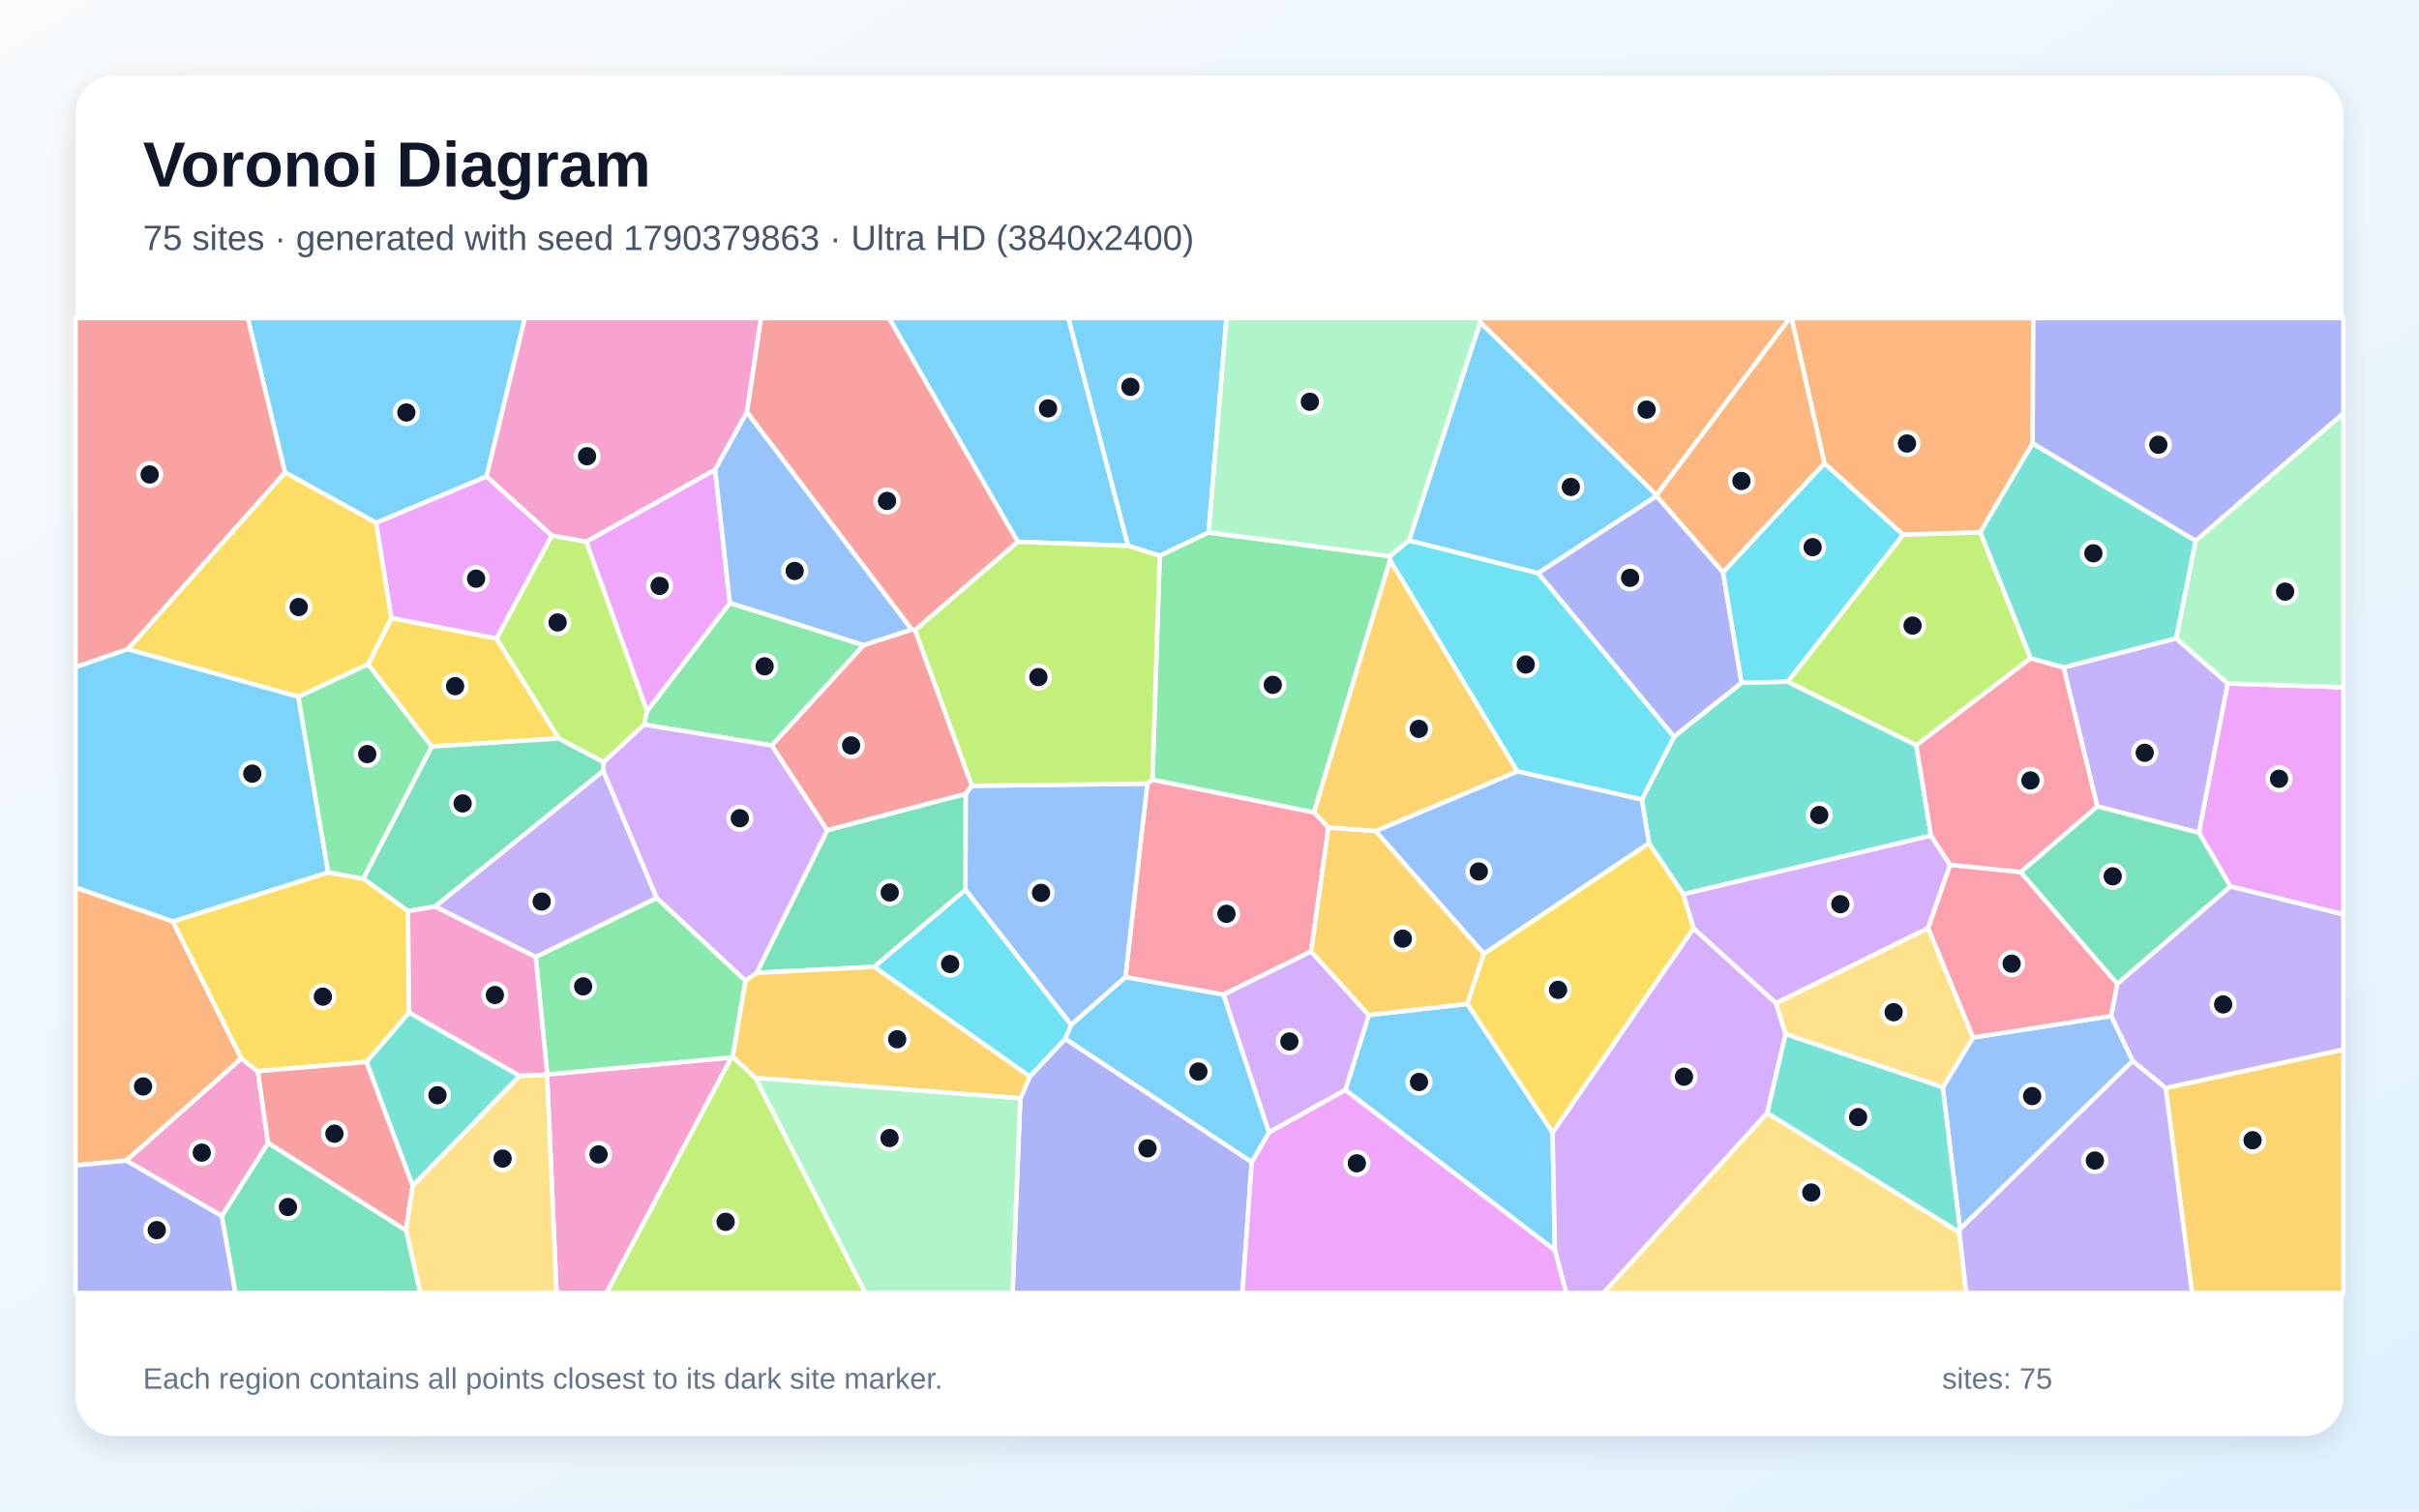
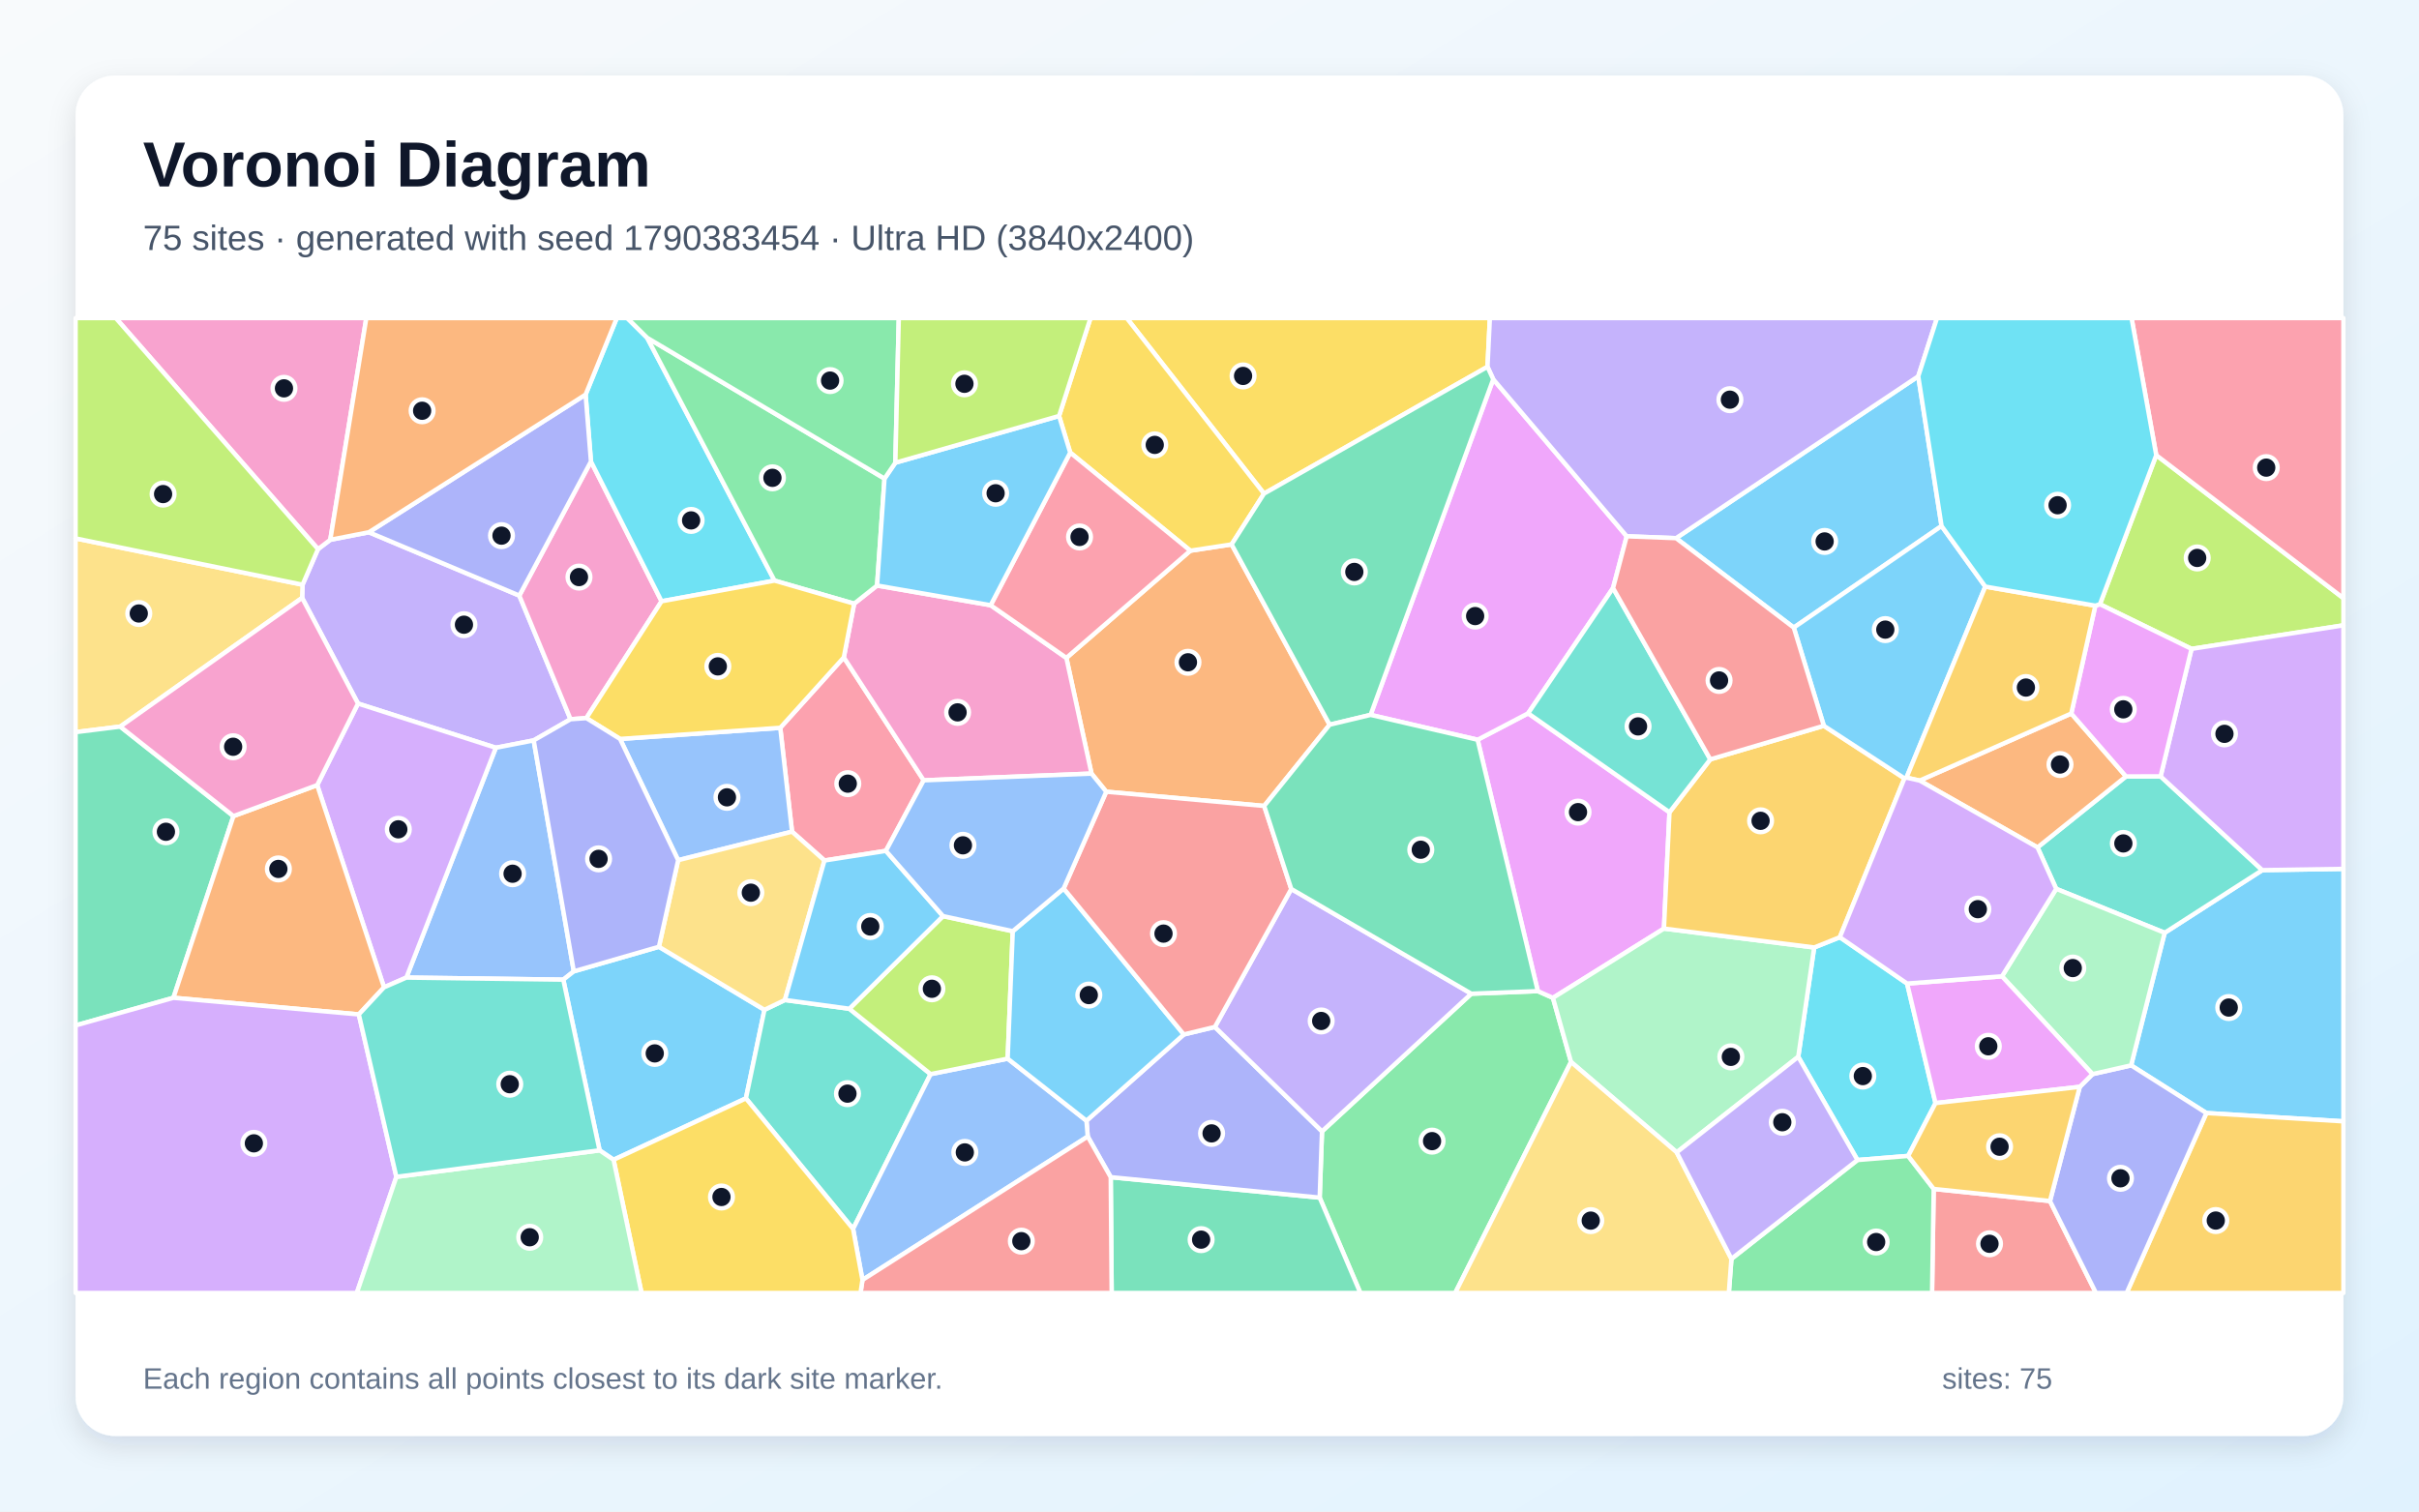
<svg xmlns="http://www.w3.org/2000/svg" width="3840" height="2400" viewBox="0 0 3840 2400" role="img" aria-labelledby="title description">
  <defs>
    <linearGradient id="background" x1="0" y1="0" x2="1" y2="1">
      <stop stop-color="#F8FAFC" />
      <stop offset="1" stop-color="#E0F2FE" />
    </linearGradient>
    <filter id="shadow" x="-5%" y="-5%" width="110%" height="110%">
      <feDropShadow dx="0" dy="15" stdDeviation="22" flood-color="#0F172A" flood-opacity=".12" />
    </filter>
  </defs>
  <rect width="3840" height="2400" fill="url(#background)" />
  <rect x="120" y="120" width="3600" height="2160" rx="63" fill="#FFFFFF" filter="url(#shadow)" />
  <g font-family="Arial, sans-serif">
    <text x="227" y="296" font-size="101" font-weight="700" fill="#0F172A">Voronoi Diagram</text>
-     <text x="227" y="397" font-size="56" fill="#475569">75 sites · generated with seed 1790379863 · Ultra HD (3840x2400)</text>
+     <text x="227" y="397" font-size="56" fill="#475569">75 sites · generated with seed 1790383454 · Ultra HD (3840x2400)</text>
  </g>
  <g stroke="#FFFFFF" stroke-width="7" stroke-linejoin="round">
-     <polygon points="2135.7,1730.8 2172.8,1611.7 2329.3,1594.0 2464.6,1798.1 2468.3,1985.2" fill="#38BDF8" fill-opacity="0.65" />
-     <polygon points="3275.7,1059.6 3454.4,1013.6 3536.5,1085.2 3490.7,1322.3 3329.2,1280.4" fill="#A78BFA" fill-opacity="0.65" />
-     <polygon points="868.4,1706.1 868.7,1706.0 1161.1,1679.0 962.8,2053.0 883.5,2053.0" fill="#F472B6" fill-opacity="0.65" />
-     <polygon points="2629.6,786.2 2349.7,511.8 2349.9,505.0 2841.2,505.0" fill="#FB923C" fill-opacity="0.65" />
-     <polygon points="584.2,1054.8 621.4,981.2 788.2,1013.7 887.0,1172.5 685.2,1185.4" fill="#FACC15" fill-opacity="0.65" />
-     <polygon points="850.4,1519.5 1042.5,1425.7 1183.5,1557.1 1163.2,1677.8 1161.1,1679.0 868.7,1706.0" fill="#4ADE80" fill-opacity="0.65" />
-     <polygon points="825.1,1708.2 655.1,1883.1 581.6,1686.2 649.3,1607.5" fill="#2DD4BF" fill-opacity="0.65" />
-     <polygon points="3385.6,1684.5 3111.3,1951.6 3084.0,1726.5 3132.0,1647.3 3351.4,1613.2" fill="#60A5FA" fill-opacity="0.65" />
-     <polygon points="3540.7,1407.6 3490.7,1322.3 3536.5,1085.2 3720.0,1091.2 3720.0,1452.0" fill="#E879F9" fill-opacity="0.65" />
-     <polygon points="958.5,1210.0 957.8,1224.1 690.6,1439.5 647.7,1446.7 576.6,1395.2 685.2,1185.4 887.0,1172.5" fill="#34D399" fill-opacity="0.65" />
-     <polygon points="1224.9,1183.6 1370.8,1024.3 1447.4,999.5 1452.6,1000.3 1542.9,1247.7 1532.9,1260.6 1313.1,1318.4" fill="#F87171" fill-opacity="0.65" />
-     <polygon points="2441.5,910.0 2629.6,787.3 2735.2,908.6 2764.7,1084.3 2657.3,1169.9" fill="#818CF8" fill-opacity="0.65" />
-     <polygon points="3437.9,1727.5 3720.0,1666.4 3720.0,2053.0 3479.7,2053.0" fill="#FBBF24" fill-opacity="0.65" />
-     <polygon points="1161.1,1679.0 1163.2,1677.8 1199.3,1711.6 1373.8,2053.0 962.8,2053.0" fill="#A3E635" fill-opacity="0.65" />
-     <polygon points="2468.3,1985.2 2464.6,1798.1 2688.3,1473.9 2819.3,1592.7 2834.5,1642.0 2805.4,1767.2 2545.5,2053.0 2486.2,2053.0" fill="#C084FC" fill-opacity="0.65" />
-     <polygon points="2108.9,1313.9 2081.3,1510.8 1942.1,1579.3 1786.5,1551.6 1821.3,1244.3 1829.3,1237.9 2085.9,1289.9" fill="#FB7185" fill-opacity="0.65" />
-     <polygon points="2896.1,735.4 3021.2,849.1 2838.0,1082.5 2764.7,1084.3 2735.2,908.6" fill="#22D3EE" fill-opacity="0.65" />
-     <polygon points="3536.5,1085.2 3454.4,1013.6 3485.4,858.6 3720.0,656.0 3720.0,1091.2" fill="#86EFAC" fill-opacity="0.65" />
-     <polygon points="2805.4,1767.2 3110.4,1956.6 3121.3,2053.0 2545.5,2053.0" fill="#FCD34D" fill-opacity="0.65" />
-     <polygon points="1790.8,866.6 1615.5,860.3 1411.2,505.0 1696.0,505.0" fill="#38BDF8" fill-opacity="0.65" />
-     <polygon points="772.3,756.7 597.2,830.2 452.4,750.1 393.2,505.0 833.2,505.0" fill="#38BDF8" fill-opacity="0.65" />
-     <polygon points="1042.5,1425.7 850.4,1519.5 690.6,1439.5 957.8,1224.1" fill="#A78BFA" fill-opacity="0.65" />
-     <polygon points="1185.8,654.4 1135.2,745.8 930.7,860.3 875.8,850.5 772.3,756.7 833.2,505.0 1208.1,505.0" fill="#F472B6" fill-opacity="0.65" />
-     <polygon points="3226.7,703.9 3143.4,845.3 3021.2,849.1 2896.1,735.4 2843.9,505.0 3227.7,505.0" fill="#FB923C" fill-opacity="0.65" />
-     <polygon points="473.6,1106.3 202.8,1030.8 452.4,750.1 597.2,830.2 621.4,981.2 584.2,1054.8" fill="#FACC15" fill-opacity="0.65" />
-     <polygon points="1022.5,1150.6 1027.0,1129.1 1158.6,957.3 1370.8,1024.3 1224.9,1183.6" fill="#4ADE80" fill-opacity="0.65" />
-     <polygon points="3041.9,1183.1 3065.4,1326.9 2671.9,1419.9 2617.7,1339.0 2606.2,1269.6 2657.3,1169.9 2764.7,1084.3 2838.0,1082.5" fill="#2DD4BF" fill-opacity="0.65" />
-     <polygon points="1821.3,1244.3 1786.5,1551.6 1700.4,1627.4 1532.5,1413.0 1532.9,1260.6 1542.9,1247.7" fill="#60A5FA" fill-opacity="0.65" />
-     <polygon points="930.7,860.3 1135.2,745.8 1158.6,957.3 1027.0,1129.1" fill="#E879F9" fill-opacity="0.65" />
-     <polygon points="1532.5,1413.0 1387.9,1535.1 1201.1,1544.6 1313.1,1318.4 1532.9,1260.6" fill="#34D399" fill-opacity="0.65" />
-     <polygon points="452.4,750.1 202.8,1030.8 120.0,1059.2 120.0,505.0 393.2,505.0" fill="#F87171" fill-opacity="0.65" />
-     <polygon points="1619.7,1744.0 1634.9,1709.2 1691.0,1649.3 1987.1,1845.1 1972.2,2053.0 1607.3,2053.0" fill="#818CF8" fill-opacity="0.65" />
-     <polygon points="1634.9,1709.2 1619.7,1744.0 1199.3,1711.6 1163.2,1677.8 1183.5,1557.1 1201.1,1544.6 1387.9,1535.1" fill="#FBBF24" fill-opacity="0.65" />
-     <polygon points="875.8,850.5 930.7,860.3 1027.0,1129.1 1022.5,1150.6 958.5,1210.0 887.0,1172.5 788.2,1013.7" fill="#A3E635" fill-opacity="0.65" />
-     <polygon points="2014.3,1798.1 1942.1,1579.3 2081.3,1510.8 2172.8,1611.7 2135.7,1730.8" fill="#C084FC" fill-opacity="0.65" />
-     <polygon points="3207.7,1384.6 3361.2,1562.2 3351.4,1613.2 3132.0,1647.3 3060.6,1473.6 3095.5,1373.1" fill="#FB7185" fill-opacity="0.65" />
-     <polygon points="2408.6,1224.8 2206.6,889.6 2206.1,883.1 2236.7,858.0 2441.5,910.0 2657.3,1169.9 2606.2,1269.6" fill="#22D3EE" fill-opacity="0.65" />
-     <polygon points="1199.3,1711.6 1619.7,1744.0 1607.3,2053.0 1373.8,2053.0" fill="#86EFAC" fill-opacity="0.65" />
-     <polygon points="2834.5,1642.0 2819.3,1592.7 3060.6,1473.6 3132.0,1647.3 3084.0,1726.5" fill="#FCD34D" fill-opacity="0.65" />
-     <polygon points="2349.7,511.8 2629.6,786.2 2629.6,787.3 2441.5,910.0 2236.7,858.0" fill="#38BDF8" fill-opacity="0.65" />
-     <polygon points="1918.6,845.5 1841.0,882.5 1790.8,866.6 1696.0,505.0 1947.0,505.0" fill="#38BDF8" fill-opacity="0.65" />
-     <polygon points="3110.4,1956.6 3111.3,1951.6 3385.6,1684.5 3437.9,1727.5 3479.7,2053.0 3121.3,2053.0" fill="#A78BFA" fill-opacity="0.65" />
-     <polygon points="352.3,1930.9 200.3,1842.8 383.1,1680.5 409.3,1700.9 425.6,1814.9" fill="#F472B6" fill-opacity="0.65" />
-     <polygon points="274.4,1463.0 383.1,1680.5 200.3,1842.8 120.0,1850.5 120.0,1409.1" fill="#FB923C" fill-opacity="0.65" />
-     <polygon points="409.3,1700.9 383.1,1680.5 274.4,1463.0 521.0,1385.1 576.6,1395.2 647.7,1446.7 649.3,1607.5 581.6,1686.2" fill="#FACC15" fill-opacity="0.65" />
-     <polygon points="1841.0,882.5 1918.6,845.5 2206.1,883.1 2206.6,889.6 2085.9,1289.9 1829.3,1237.9" fill="#4ADE80" fill-opacity="0.65" />
-     <polygon points="3110.4,1956.6 2805.4,1767.2 2834.5,1642.0 3084.0,1726.5 3111.3,1951.6" fill="#2DD4BF" fill-opacity="0.65" />
-     <polygon points="2355.6,1514.4 2183.4,1319.5 2408.6,1224.8 2606.2,1269.6 2617.7,1339.0" fill="#60A5FA" fill-opacity="0.65" />
-     <polygon points="1987.1,1845.1 2014.3,1798.1 2135.7,1730.8 2468.3,1985.2 2486.2,2053.0 1972.2,2053.0" fill="#E879F9" fill-opacity="0.65" />
-     <polygon points="3361.2,1562.2 3207.7,1384.6 3329.2,1280.4 3490.7,1322.3 3540.7,1407.6" fill="#34D399" fill-opacity="0.65" />
-     <polygon points="425.6,1814.9 409.3,1700.9 581.6,1686.2 655.1,1883.1 644.6,1953.8" fill="#F87171" fill-opacity="0.65" />
-     <polygon points="120.0,1850.5 200.3,1842.8 352.3,1930.9 373.9,2053.0 120.0,2053.0" fill="#818CF8" fill-opacity="0.65" />
-     <polygon points="2081.3,1510.8 2108.9,1313.9 2183.4,1319.5 2355.6,1514.4 2329.3,1594.0 2172.8,1611.7" fill="#FBBF24" fill-opacity="0.65" />
-     <polygon points="1841.0,882.5 1829.3,1237.9 1821.3,1244.3 1542.9,1247.7 1452.6,1000.3 1615.5,860.3 1790.8,866.6" fill="#A3E635" fill-opacity="0.65" />
-     <polygon points="3095.5,1373.1 3060.6,1473.6 2819.3,1592.7 2688.3,1473.9 2671.9,1419.9 3065.4,1326.9" fill="#C084FC" fill-opacity="0.65" />
-     <polygon points="3207.7,1384.6 3095.5,1373.1 3065.4,1326.9 3041.9,1183.1 3223.3,1045.1 3275.7,1059.6 3329.2,1280.4" fill="#FB7185" fill-opacity="0.65" />
-     <polygon points="1691.0,1649.3 1634.9,1709.2 1387.9,1535.1 1532.5,1413.0 1700.4,1627.4" fill="#22D3EE" fill-opacity="0.65" />
-     <polygon points="2349.7,511.8 2236.7,858.0 2206.1,883.1 1918.6,845.5 1947.0,505.0 2349.9,505.0" fill="#86EFAC" fill-opacity="0.65" />
-     <polygon points="644.6,1953.8 655.1,1883.1 825.1,1708.2 868.4,1706.1 883.5,2053.0 667.0,2053.0" fill="#FCD34D" fill-opacity="0.65" />
-     <polygon points="2014.3,1798.1 1987.1,1845.1 1691.0,1649.3 1700.4,1627.4 1786.5,1551.6 1942.1,1579.3" fill="#38BDF8" fill-opacity="0.65" />
-     <polygon points="202.8,1030.8 473.6,1106.3 521.0,1385.1 274.4,1463.0 120.0,1409.1 120.0,1059.2" fill="#38BDF8" fill-opacity="0.65" />
-     <polygon points="3437.9,1727.5 3385.6,1684.5 3351.4,1613.2 3361.2,1562.2 3540.7,1407.6 3720.0,1452.0 3720.0,1666.4" fill="#A78BFA" fill-opacity="0.65" />
-     <polygon points="825.1,1708.2 649.3,1607.5 647.7,1446.7 690.6,1439.5 850.4,1519.5 868.7,1706.0 868.4,1706.1" fill="#F472B6" fill-opacity="0.65" />
-     <polygon points="2896.1,735.4 2735.2,908.6 2629.6,787.3 2629.6,786.2 2841.2,505.0 2843.9,505.0" fill="#FB923C" fill-opacity="0.65" />
-     <polygon points="2355.6,1514.4 2617.7,1339.0 2671.9,1419.9 2688.3,1473.9 2464.6,1798.1 2329.3,1594.0" fill="#FACC15" fill-opacity="0.65" />
-     <polygon points="521.0,1385.1 473.6,1106.3 584.2,1054.8 685.2,1185.4 576.6,1395.2" fill="#4ADE80" fill-opacity="0.65" />
-     <polygon points="3485.4,858.6 3454.4,1013.6 3275.7,1059.6 3223.3,1045.1 3143.4,845.3 3226.7,703.9" fill="#2DD4BF" fill-opacity="0.65" />
-     <polygon points="1447.4,999.5 1370.8,1024.3 1158.6,957.3 1135.2,745.8 1185.8,654.4" fill="#60A5FA" fill-opacity="0.65" />
-     <polygon points="597.2,830.2 772.3,756.7 875.8,850.5 788.2,1013.7 621.4,981.2" fill="#E879F9" fill-opacity="0.65" />
-     <polygon points="352.3,1930.9 425.6,1814.9 644.6,1953.8 667.0,2053.0 373.9,2053.0" fill="#34D399" fill-opacity="0.65" />
-     <polygon points="1615.5,860.3 1452.6,1000.3 1447.4,999.5 1185.8,654.4 1208.1,505.0 1411.2,505.0" fill="#F87171" fill-opacity="0.65" />
-     <polygon points="3485.4,858.6 3226.7,703.9 3227.7,505.0 3720.0,505.0 3720.0,656.0" fill="#818CF8" fill-opacity="0.65" />
-     <polygon points="2206.6,889.6 2408.6,1224.8 2183.4,1319.5 2108.9,1313.9 2085.9,1289.9" fill="#FBBF24" fill-opacity="0.65" />
-     <polygon points="3143.4,845.3 3223.3,1045.1 3041.9,1183.1 2838.0,1082.5 3021.2,849.1" fill="#A3E635" fill-opacity="0.65" />
-     <polygon points="1201.1,1544.6 1183.5,1557.1 1042.5,1425.7 957.8,1224.1 958.5,1210.0 1022.5,1150.6 1224.9,1183.6 1313.1,1318.4" fill="#C084FC" fill-opacity="0.65" />
+     <polygon points="3502.5,1767.3 3383.0,1691.6 3436.3,1481.1 3591.2,1381.6 3720.0,1379.6 3720.0,1780.5" fill="#38BDF8" fill-opacity="0.65" />
+     <polygon points="847.2,1175.6 787.1,1187.3 568.3,1117.1 479.6,949.3 480.3,928.4 504.8,871.9 524.3,857.1 585.6,845.1 824.4,945.7 905.7,1142.0" fill="#A78BFA" fill-opacity="0.65" />
+     <polygon points="938.1,732.7 1050.2,954.7 930.8,1140.2 905.7,1142.0 824.4,945.7" fill="#F472B6" fill-opacity="0.65" />
+     <polygon points="2110.7,1150.7 2006.8,1279.7 1756.1,1257.1 1732.7,1228.3 1692.8,1044.6 1889.6,874.4 1955.1,864.4" fill="#FB923C" fill-opacity="0.65" />
+     <polygon points="2361.3,582.4 2006.5,783.8 1788.6,505.0 2365.1,505.0" fill="#FACC15" fill-opacity="0.65" />
+     <polygon points="2094.9,1901.6 2098.6,1796.4 2335.6,1577.8 2441.2,1573.7 2465.2,1584.4 2493.9,1686.2 2310.0,2053.0 2159.5,2053.0" fill="#4ADE80" fill-opacity="0.65" />
+     <polygon points="3264.1,1411.3 3234.4,1345.5 3374.9,1232.8 3429.8,1232.7 3591.2,1381.6 3436.3,1481.1" fill="#2DD4BF" fill-opacity="0.65" />
+     <polygon points="645.1,1552.2 787.1,1187.3 847.2,1175.6 910.9,1542.3 894.2,1555.5" fill="#60A5FA" fill-opacity="0.65" />
+     <polygon points="2345.6,1174.6 2425.8,1132.6 2650.2,1289.7 2641.4,1474.4 2465.2,1584.4 2441.2,1573.7" fill="#E879F9" fill-opacity="0.65" />
+     <polygon points="1763.2,1869.1 2094.9,1901.6 2159.5,2053.0 1764.7,2053.0" fill="#34D399" fill-opacity="0.65" />
+     <polygon points="3069.6,1887.8 3254.2,1907.0 3327.2,2053.0 3067.0,2053.0" fill="#F87171" fill-opacity="0.65" />
+     <polygon points="1763.2,1869.1 1726.7,1804.6 1724.7,1779.5 1879.2,1642.5 1928.5,1630.6 2098.6,1796.4 2094.9,1901.6" fill="#818CF8" fill-opacity="0.65" />
+     <polygon points="3502.5,1767.3 3720.0,1780.5 3720.0,2053.0 3375.9,2053.0" fill="#FBBF24" fill-opacity="0.65" />
+     <polygon points="3478.9,1030.3 3333.5,959.4 3422.9,722.7 3720.0,949.8 3720.0,992.9" fill="#A3E635" fill-opacity="0.65" />
+     <polygon points="3591.2,1381.6 3429.8,1232.7 3478.9,1030.3 3720.0,992.9 3720.0,1379.6" fill="#C084FC" fill-opacity="0.65" />
+     <polygon points="1339.5,1043.8 1466.3,1239.0 1406.3,1351.0 1308.8,1366.3 1257.3,1320.5 1238.6,1155.6" fill="#FB7185" fill-opacity="0.65" />
+     <polygon points="3029.1,1835.4 2948.6,1841.9 2854.6,1678.0 2879.9,1504.4 2920.6,1488.1 3027.4,1561.7 3072.5,1751.5" fill="#22D3EE" fill-opacity="0.65" />
+     <polygon points="2661.7,1829.7 2493.9,1686.2 2465.2,1584.4 2641.4,1474.4 2879.9,1504.4 2854.6,1678.0" fill="#86EFAC" fill-opacity="0.65" />
+     <polygon points="190.9,1153.7 120.0,1162.5 120.0,854.9 480.3,928.4 479.6,949.3" fill="#FCD34D" fill-opacity="0.65" />
+     <polygon points="951.8,1826.5 894.2,1555.5 910.9,1542.3 1046.0,1503.3 1213.5,1603.4 1184.1,1744.0 974.0,1841.5" fill="#38BDF8" fill-opacity="0.65" />
+     <polygon points="3082.1,835.2 2847.5,996.5 2660.6,854.5 3045.1,597.5" fill="#38BDF8" fill-opacity="0.65" />
+     <polygon points="1928.5,1630.6 2049.8,1411.5 2335.6,1577.8 2098.6,1796.4" fill="#A78BFA" fill-opacity="0.65" />
+     <polygon points="524.3,857.1 504.8,871.9 183.8,505.0 581.5,505.0" fill="#F472B6" fill-opacity="0.65" />
+     <polygon points="3047.4,1239.4 3288.0,1132.9 3374.9,1232.8 3234.4,1345.5" fill="#FB923C" fill-opacity="0.65" />
+     <polygon points="2006.5,783.8 1955.1,864.4 1889.6,874.4 1698.9,718.6 1681.2,660.5 1731.1,505.0 1788.6,505.0" fill="#FACC15" fill-opacity="0.65" />
+     <polygon points="2748.5,1998.8 2948.6,1841.9 3029.1,1835.4 3069.6,1887.8 3067.0,2053.0 2744.4,2053.0" fill="#4ADE80" fill-opacity="0.65" />
+     <polygon points="1184.1,1744.0 1213.5,1603.4 1246.0,1587.8 1348.3,1601.7 1477.3,1705.5 1354.2,1951.3" fill="#2DD4BF" fill-opacity="0.65" />
+     <polygon points="1354.2,1951.3 1477.3,1705.5 1599.6,1680.9 1724.7,1779.5 1726.7,1804.6 1369.1,2032.3" fill="#60A5FA" fill-opacity="0.65" />
+     <polygon points="2175.7,1135.1 2370.4,602.2 2582.3,851.5 2560.6,933.7 2425.8,1132.6 2345.6,1174.6" fill="#E879F9" fill-opacity="0.65" />
+     <polygon points="120.0,1628.2 120.0,1162.5 190.9,1153.7 370.6,1295.8 275.3,1584.3" fill="#34D399" fill-opacity="0.65" />
+     <polygon points="1369.1,2032.3 1726.7,1804.6 1763.2,1869.1 1764.7,2053.0 1366.0,2053.0" fill="#F87171" fill-opacity="0.65" />
+     <polygon points="3254.2,1907.0 3301.5,1725.7 3321.7,1705.5 3383.0,1691.6 3502.5,1767.3 3375.9,2053.0 3327.2,2053.0" fill="#818CF8" fill-opacity="0.65" />
+     <polygon points="2715.0,1205.7 2895.2,1152.4 3023.2,1235.9 2920.6,1488.1 2879.9,1504.4 2641.4,1474.4 2650.2,1289.7" fill="#FBBF24" fill-opacity="0.65" />
+     <polygon points="1497.0,1454.6 1607.7,1478.6 1599.6,1680.9 1477.3,1705.5 1348.3,1601.7" fill="#A3E635" fill-opacity="0.65" />
+     <polygon points="609.6,1567.7 503.5,1246.6 568.3,1117.1 787.1,1187.3 645.1,1552.2" fill="#C084FC" fill-opacity="0.65" />
+     <polygon points="3422.9,722.7 3383.7,505.0 3720.0,505.0 3720.0,949.8" fill="#FB7185" fill-opacity="0.65" />
+     <polygon points="1027.4,536.4 1229.5,921.9 1050.2,954.7 938.1,732.7 929.6,626.5 979.1,505.0 995.7,505.0" fill="#22D3EE" fill-opacity="0.65" />
+     <polygon points="3321.7,1705.5 3178.0,1550.2 3264.1,1411.3 3436.3,1481.1 3383.0,1691.6" fill="#86EFAC" fill-opacity="0.65" />
+     <polygon points="2493.9,1686.2 2661.7,1829.7 2748.5,1998.8 2744.4,2053.0 2310.0,2053.0" fill="#FCD34D" fill-opacity="0.65" />
+     <polygon points="1599.6,1680.9 1607.7,1478.6 1688.5,1410.7 1879.2,1642.5 1724.7,1779.5" fill="#38BDF8" fill-opacity="0.65" />
+     <polygon points="3151.5,931.4 3026.4,1234.8 3023.2,1235.9 2895.2,1152.4 2847.5,996.5 3082.1,835.2" fill="#38BDF8" fill-opacity="0.65" />
+     <polygon points="3045.1,597.5 2660.6,854.5 2582.3,851.5 2370.4,602.2 2361.3,582.4 2365.1,505.0 3074.9,505.0" fill="#A78BFA" fill-opacity="0.65" />
+     <polygon points="1466.3,1239.0 1339.5,1043.8 1355.9,958.5 1392.3,929.7 1572.6,961.0 1692.8,1044.6 1732.7,1228.3" fill="#F472B6" fill-opacity="0.65" />
+     <polygon points="569.6,1610.7 275.3,1584.3 370.6,1295.8 503.5,1246.6 609.6,1567.7" fill="#FB923C" fill-opacity="0.65" />
+     <polygon points="974.0,1841.5 1184.1,1744.0 1354.2,1951.3 1369.1,2032.3 1366.0,2053.0 1018.4,2053.0" fill="#FACC15" fill-opacity="0.65" />
+     <polygon points="1404.1,759.9 1392.3,929.7 1355.9,958.5 1229.5,921.9 1027.4,536.4" fill="#4ADE80" fill-opacity="0.65" />
+     <polygon points="2560.6,933.7 2715.0,1205.7 2650.2,1289.7 2425.8,1132.6" fill="#2DD4BF" fill-opacity="0.65" />
+     <polygon points="984.3,1173.3 1238.6,1155.6 1257.3,1320.5 1076.5,1365.8" fill="#60A5FA" fill-opacity="0.65" />
+     <polygon points="3429.8,1232.7 3374.9,1232.8 3288.0,1132.9 3326.2,961.7 3333.5,959.4 3478.9,1030.3" fill="#E879F9" fill-opacity="0.65" />
+     <polygon points="2370.4,602.2 2175.7,1135.1 2110.7,1150.7 1955.1,864.4 2006.5,783.8 2361.3,582.4" fill="#34D399" fill-opacity="0.65" />
+     <polygon points="2049.8,1411.5 1928.5,1630.6 1879.2,1642.5 1688.5,1410.7 1756.1,1257.1 2006.8,1279.7" fill="#F87171" fill-opacity="0.65" />
+     <polygon points="929.6,626.5 938.1,732.7 824.4,945.7 585.6,845.1" fill="#818CF8" fill-opacity="0.65" />
+     <polygon points="3026.4,1234.8 3151.5,931.4 3326.2,961.7 3288.0,1132.9 3047.4,1239.4" fill="#FBBF24" fill-opacity="0.65" />
+     <polygon points="504.8,871.9 480.3,928.4 120.0,854.9 120.0,505.0 183.8,505.0" fill="#A3E635" fill-opacity="0.65" />
+     <polygon points="120.0,1628.2 275.3,1584.3 569.6,1610.7 629.2,1868.6 566.4,2053.0 120.0,2053.0" fill="#C084FC" fill-opacity="0.65" />
+     <polygon points="1698.9,718.6 1889.6,874.4 1692.8,1044.6 1572.6,961.0" fill="#FB7185" fill-opacity="0.65" />
+     <polygon points="3422.9,722.7 3333.5,959.4 3326.2,961.7 3151.5,931.4 3082.1,835.2 3045.1,597.5 3074.9,505.0 3383.7,505.0" fill="#22D3EE" fill-opacity="0.65" />
+     <polygon points="629.2,1868.6 951.8,1826.5 974.0,1841.5 1018.4,2053.0 566.4,2053.0" fill="#86EFAC" fill-opacity="0.65" />
+     <polygon points="1246.0,1587.8 1213.5,1603.4 1046.0,1503.3 1076.5,1365.8 1257.3,1320.5 1308.8,1366.3" fill="#FCD34D" fill-opacity="0.65" />
+     <polygon points="1497.0,1454.6 1348.3,1601.7 1246.0,1587.8 1308.8,1366.3 1406.3,1351.0" fill="#38BDF8" fill-opacity="0.65" />
+     <polygon points="1681.2,660.5 1698.9,718.6 1572.6,961.0 1392.3,929.7 1404.1,759.9 1421.3,734.7" fill="#38BDF8" fill-opacity="0.65" />
+     <polygon points="2661.7,1829.7 2854.6,1678.0 2948.6,1841.9 2748.5,1998.8" fill="#A78BFA" fill-opacity="0.65" />
+     <polygon points="503.5,1246.6 370.6,1295.8 190.9,1153.7 479.6,949.3 568.3,1117.1" fill="#F472B6" fill-opacity="0.65" />
+     <polygon points="929.6,626.5 585.6,845.1 524.3,857.1 581.5,505.0 979.1,505.0" fill="#FB923C" fill-opacity="0.65" />
+     <polygon points="1229.5,921.9 1355.9,958.5 1339.5,1043.8 1238.6,1155.6 984.3,1173.3 930.8,1140.2 1050.2,954.7" fill="#FACC15" fill-opacity="0.65" />
+     <polygon points="1421.3,734.7 1404.1,759.9 1027.4,536.4 995.7,505.0 1426.8,505.0" fill="#4ADE80" fill-opacity="0.65" />
+     <polygon points="629.2,1868.6 569.6,1610.7 609.6,1567.7 645.1,1552.2 894.2,1555.5 951.8,1826.5" fill="#2DD4BF" fill-opacity="0.65" />
+     <polygon points="1688.5,1410.7 1607.7,1478.6 1497.0,1454.6 1406.3,1351.0 1466.3,1239.0 1732.7,1228.3 1756.1,1257.1" fill="#60A5FA" fill-opacity="0.65" />
+     <polygon points="3178.0,1550.2 3321.7,1705.5 3301.5,1725.7 3072.5,1751.5 3027.4,1561.7" fill="#E879F9" fill-opacity="0.65" />
+     <polygon points="2175.7,1135.1 2345.6,1174.6 2441.2,1573.7 2335.6,1577.8 2049.8,1411.5 2006.8,1279.7 2110.7,1150.7" fill="#34D399" fill-opacity="0.65" />
+     <polygon points="2560.6,933.7 2582.3,851.5 2660.6,854.5 2847.5,996.5 2895.2,1152.4 2715.0,1205.7" fill="#F87171" fill-opacity="0.65" />
+     <polygon points="984.3,1173.3 1076.5,1365.8 1046.0,1503.3 910.9,1542.3 847.2,1175.6 905.7,1142.0 930.8,1140.2" fill="#818CF8" fill-opacity="0.65" />
+     <polygon points="3301.5,1725.7 3254.2,1907.0 3069.6,1887.8 3029.1,1835.4 3072.5,1751.5" fill="#FBBF24" fill-opacity="0.65" />
+     <polygon points="1681.2,660.5 1421.3,734.7 1426.8,505.0 1731.1,505.0" fill="#A3E635" fill-opacity="0.65" />
+     <polygon points="3178.0,1550.2 3027.4,1561.7 2920.6,1488.1 3023.2,1235.9 3026.4,1234.8 3047.4,1239.4 3234.4,1345.5 3264.1,1411.3" fill="#C084FC" fill-opacity="0.65" />
  </g>
  <g>
-     <circle cx="2252.6" cy="1718.0" r="18" fill="#0F172A" stroke="#FFFFFF" stroke-width="7" />
-     <circle cx="3404.6" cy="1195.3" r="18" fill="#0F172A" stroke="#FFFFFF" stroke-width="7" />
-     <circle cx="950.2" cy="1833.0" r="18" fill="#0F172A" stroke="#FFFFFF" stroke-width="7" />
-     <circle cx="2613.9" cy="650.4" r="18" fill="#0F172A" stroke="#FFFFFF" stroke-width="7" />
-     <circle cx="722.5" cy="1089.5" r="18" fill="#0F172A" stroke="#FFFFFF" stroke-width="7" />
-     <circle cx="925.7" cy="1566.2" r="18" fill="#0F172A" stroke="#FFFFFF" stroke-width="7" />
-     <circle cx="694.5" cy="1739.0" r="18" fill="#0F172A" stroke="#FFFFFF" stroke-width="7" />
-     <circle cx="3225.9" cy="1740.4" r="18" fill="#0F172A" stroke="#FFFFFF" stroke-width="7" />
-     <circle cx="3617.8" cy="1236.6" r="18" fill="#0F172A" stroke="#FFFFFF" stroke-width="7" />
-     <circle cx="734.4" cy="1275.7" r="18" fill="#0F172A" stroke="#FFFFFF" stroke-width="7" />
-     <circle cx="1351.1" cy="1183.6" r="18" fill="#0F172A" stroke="#FFFFFF" stroke-width="7" />
-     <circle cx="2587.7" cy="917.5" r="18" fill="#0F172A" stroke="#FFFFFF" stroke-width="7" />
-     <circle cx="3575.8" cy="1810.5" r="18" fill="#0F172A" stroke="#FFFFFF" stroke-width="7" />
-     <circle cx="1151.9" cy="1940.0" r="18" fill="#0F172A" stroke="#FFFFFF" stroke-width="7" />
-     <circle cx="2673.2" cy="1709.6" r="18" fill="#0F172A" stroke="#FFFFFF" stroke-width="7" />
-     <circle cx="1946.9" cy="1451.0" r="18" fill="#0F172A" stroke="#FFFFFF" stroke-width="7" />
-     <circle cx="2877.5" cy="868.8" r="18" fill="#0F172A" stroke="#FFFFFF" stroke-width="7" />
-     <circle cx="3627.5" cy="939.4" r="18" fill="#0F172A" stroke="#FFFFFF" stroke-width="7" />
-     <circle cx="2875.3" cy="1893.5" r="18" fill="#0F172A" stroke="#FFFFFF" stroke-width="7" />
-     <circle cx="1663.7" cy="648.5" r="18" fill="#0F172A" stroke="#FFFFFF" stroke-width="7" />
-     <circle cx="645.1" cy="655.0" r="18" fill="#0F172A" stroke="#FFFFFF" stroke-width="7" />
-     <circle cx="859.9" cy="1431.5" r="18" fill="#0F172A" stroke="#FFFFFF" stroke-width="7" />
-     <circle cx="931.9" cy="724.4" r="18" fill="#0F172A" stroke="#FFFFFF" stroke-width="7" />
-     <circle cx="3027.2" cy="704.2" r="18" fill="#0F172A" stroke="#FFFFFF" stroke-width="7" />
-     <circle cx="474.2" cy="963.9" r="18" fill="#0F172A" stroke="#FFFFFF" stroke-width="7" />
-     <circle cx="1213.8" cy="1058.0" r="18" fill="#0F172A" stroke="#FFFFFF" stroke-width="7" />
-     <circle cx="2887.9" cy="1294.1" r="18" fill="#0F172A" stroke="#FFFFFF" stroke-width="7" />
-     <circle cx="1652.6" cy="1417.7" r="18" fill="#0F172A" stroke="#FFFFFF" stroke-width="7" />
-     <circle cx="1047.1" cy="930.3" r="18" fill="#0F172A" stroke="#FFFFFF" stroke-width="7" />
-     <circle cx="1412.4" cy="1417.1" r="18" fill="#0F172A" stroke="#FFFFFF" stroke-width="7" />
-     <circle cx="237.6" cy="753.4" r="18" fill="#0F172A" stroke="#FFFFFF" stroke-width="7" />
-     <circle cx="1821.6" cy="1823.4" r="18" fill="#0F172A" stroke="#FFFFFF" stroke-width="7" />
-     <circle cx="1424.2" cy="1650.1" r="18" fill="#0F172A" stroke="#FFFFFF" stroke-width="7" />
-     <circle cx="885.2" cy="988.3" r="18" fill="#0F172A" stroke="#FFFFFF" stroke-width="7" />
-     <circle cx="2046.8" cy="1653.7" r="18" fill="#0F172A" stroke="#FFFFFF" stroke-width="7" />
-     <circle cx="3193.3" cy="1530.1" r="18" fill="#0F172A" stroke="#FFFFFF" stroke-width="7" />
-     <circle cx="2422.0" cy="1055.1" r="18" fill="#0F172A" stroke="#FFFFFF" stroke-width="7" />
-     <circle cx="1412.1" cy="1807.0" r="18" fill="#0F172A" stroke="#FFFFFF" stroke-width="7" />
-     <circle cx="3006.0" cy="1607.2" r="18" fill="#0F172A" stroke="#FFFFFF" stroke-width="7" />
-     <circle cx="2493.6" cy="773.2" r="18" fill="#0F172A" stroke="#FFFFFF" stroke-width="7" />
-     <circle cx="1794.5" cy="614.2" r="18" fill="#0F172A" stroke="#FFFFFF" stroke-width="7" />
-     <circle cx="3325.5" cy="1842.7" r="18" fill="#0F172A" stroke="#FFFFFF" stroke-width="7" />
-     <circle cx="320.3" cy="1830.2" r="18" fill="#0F172A" stroke="#FFFFFF" stroke-width="7" />
-     <circle cx="227.1" cy="1725.1" r="18" fill="#0F172A" stroke="#FFFFFF" stroke-width="7" />
-     <circle cx="512.5" cy="1582.5" r="18" fill="#0F172A" stroke="#FFFFFF" stroke-width="7" />
-     <circle cx="2020.5" cy="1087.4" r="18" fill="#0F172A" stroke="#FFFFFF" stroke-width="7" />
-     <circle cx="2949.6" cy="1773.8" r="18" fill="#0F172A" stroke="#FFFFFF" stroke-width="7" />
-     <circle cx="2347.5" cy="1383.7" r="18" fill="#0F172A" stroke="#FFFFFF" stroke-width="7" />
-     <circle cx="2153.9" cy="1847.1" r="18" fill="#0F172A" stroke="#FFFFFF" stroke-width="7" />
-     <circle cx="3353.8" cy="1391.4" r="18" fill="#0F172A" stroke="#FFFFFF" stroke-width="7" />
-     <circle cx="530.9" cy="1800.1" r="18" fill="#0F172A" stroke="#FFFFFF" stroke-width="7" />
-     <circle cx="248.9" cy="1953.2" r="18" fill="#0F172A" stroke="#FFFFFF" stroke-width="7" />
-     <circle cx="2226.9" cy="1490.4" r="18" fill="#0F172A" stroke="#FFFFFF" stroke-width="7" />
-     <circle cx="1648.4" cy="1075.1" r="18" fill="#0F172A" stroke="#FFFFFF" stroke-width="7" />
-     <circle cx="2921.4" cy="1435.7" r="18" fill="#0F172A" stroke="#FFFFFF" stroke-width="7" />
-     <circle cx="3223.2" cy="1239.2" r="18" fill="#0F172A" stroke="#FFFFFF" stroke-width="7" />
-     <circle cx="1508.3" cy="1530.7" r="18" fill="#0F172A" stroke="#FFFFFF" stroke-width="7" />
-     <circle cx="2079.3" cy="637.9" r="18" fill="#0F172A" stroke="#FFFFFF" stroke-width="7" />
-     <circle cx="797.9" cy="1839.6" r="18" fill="#0F172A" stroke="#FFFFFF" stroke-width="7" />
-     <circle cx="1902.4" cy="1701.4" r="18" fill="#0F172A" stroke="#FFFFFF" stroke-width="7" />
-     <circle cx="400.5" cy="1228.4" r="18" fill="#0F172A" stroke="#FFFFFF" stroke-width="7" />
-     <circle cx="3529.1" cy="1594.8" r="18" fill="#0F172A" stroke="#FFFFFF" stroke-width="7" />
-     <circle cx="785.6" cy="1579.9" r="18" fill="#0F172A" stroke="#FFFFFF" stroke-width="7" />
-     <circle cx="2764.4" cy="763.7" r="18" fill="#0F172A" stroke="#FFFFFF" stroke-width="7" />
-     <circle cx="2473.3" cy="1571.7" r="18" fill="#0F172A" stroke="#FFFFFF" stroke-width="7" />
-     <circle cx="583.0" cy="1197.4" r="18" fill="#0F172A" stroke="#FFFFFF" stroke-width="7" />
-     <circle cx="3323.1" cy="878.5" r="18" fill="#0F172A" stroke="#FFFFFF" stroke-width="7" />
-     <circle cx="1261.5" cy="906.6" r="18" fill="#0F172A" stroke="#FFFFFF" stroke-width="7" />
-     <circle cx="755.8" cy="918.8" r="18" fill="#0F172A" stroke="#FFFFFF" stroke-width="7" />
-     <circle cx="457.1" cy="1916.5" r="18" fill="#0F172A" stroke="#FFFFFF" stroke-width="7" />
-     <circle cx="1408.1" cy="795.4" r="18" fill="#0F172A" stroke="#FFFFFF" stroke-width="7" />
-     <circle cx="3426.2" cy="706.2" r="18" fill="#0F172A" stroke="#FFFFFF" stroke-width="7" />
-     <circle cx="2252.3" cy="1157.3" r="18" fill="#0F172A" stroke="#FFFFFF" stroke-width="7" />
-     <circle cx="3036.1" cy="993.3" r="18" fill="#0F172A" stroke="#FFFFFF" stroke-width="7" />
-     <circle cx="1174.4" cy="1299.2" r="18" fill="#0F172A" stroke="#FFFFFF" stroke-width="7" />
+     <circle cx="3538.0" cy="1599.8" r="18" fill="#0F172A" stroke="#FFFFFF" stroke-width="7" />
+     <circle cx="736.5" cy="991.9" r="18" fill="#0F172A" stroke="#FFFFFF" stroke-width="7" />
+     <circle cx="919.1" cy="916.3" r="18" fill="#0F172A" stroke="#FFFFFF" stroke-width="7" />
+     <circle cx="1885.8" cy="1051.6" r="18" fill="#0F172A" stroke="#FFFFFF" stroke-width="7" />
+     <circle cx="1973.3" cy="596.9" r="18" fill="#0F172A" stroke="#FFFFFF" stroke-width="7" />
+     <circle cx="2273.3" cy="1811.9" r="18" fill="#0F172A" stroke="#FFFFFF" stroke-width="7" />
+     <circle cx="3370.7" cy="1339.2" r="18" fill="#0F172A" stroke="#FFFFFF" stroke-width="7" />
+     <circle cx="813.7" cy="1387.3" r="18" fill="#0F172A" stroke="#FFFFFF" stroke-width="7" />
+     <circle cx="2505.0" cy="1289.5" r="18" fill="#0F172A" stroke="#FFFFFF" stroke-width="7" />
+     <circle cx="1906.7" cy="1968.3" r="18" fill="#0F172A" stroke="#FFFFFF" stroke-width="7" />
+     <circle cx="3158.2" cy="1974.9" r="18" fill="#0F172A" stroke="#FFFFFF" stroke-width="7" />
+     <circle cx="1923.3" cy="1799.6" r="18" fill="#0F172A" stroke="#FFFFFF" stroke-width="7" />
+     <circle cx="3517.4" cy="1938.0" r="18" fill="#0F172A" stroke="#FFFFFF" stroke-width="7" />
+     <circle cx="3487.9" cy="885.9" r="18" fill="#0F172A" stroke="#FFFFFF" stroke-width="7" />
+     <circle cx="3531.2" cy="1165.2" r="18" fill="#0F172A" stroke="#FFFFFF" stroke-width="7" />
+     <circle cx="1345.8" cy="1244.3" r="18" fill="#0F172A" stroke="#FFFFFF" stroke-width="7" />
+     <circle cx="2957.1" cy="1708.6" r="18" fill="#0F172A" stroke="#FFFFFF" stroke-width="7" />
+     <circle cx="2747.6" cy="1678.1" r="18" fill="#0F172A" stroke="#FFFFFF" stroke-width="7" />
+     <circle cx="220.3" cy="974.1" r="18" fill="#0F172A" stroke="#FFFFFF" stroke-width="7" />
+     <circle cx="1039.4" cy="1672.6" r="18" fill="#0F172A" stroke="#FFFFFF" stroke-width="7" />
+     <circle cx="2896.5" cy="859.7" r="18" fill="#0F172A" stroke="#FFFFFF" stroke-width="7" />
+     <circle cx="2097.3" cy="1621.1" r="18" fill="#0F172A" stroke="#FFFFFF" stroke-width="7" />
+     <circle cx="450.8" cy="616.6" r="18" fill="#0F172A" stroke="#FFFFFF" stroke-width="7" />
+     <circle cx="3270.1" cy="1213.9" r="18" fill="#0F172A" stroke="#FFFFFF" stroke-width="7" />
+     <circle cx="1833.1" cy="706.4" r="18" fill="#0F172A" stroke="#FFFFFF" stroke-width="7" />
+     <circle cx="2978.3" cy="1972.1" r="18" fill="#0F172A" stroke="#FFFFFF" stroke-width="7" />
+     <circle cx="1345.3" cy="1736.5" r="18" fill="#0F172A" stroke="#FFFFFF" stroke-width="7" />
+     <circle cx="1531.6" cy="1829.8" r="18" fill="#0F172A" stroke="#FFFFFF" stroke-width="7" />
+     <circle cx="2341.7" cy="978.2" r="18" fill="#0F172A" stroke="#FFFFFF" stroke-width="7" />
+     <circle cx="263.4" cy="1320.7" r="18" fill="#0F172A" stroke="#FFFFFF" stroke-width="7" />
+     <circle cx="1621.3" cy="1970.7" r="18" fill="#0F172A" stroke="#FFFFFF" stroke-width="7" />
+     <circle cx="3366.1" cy="1870.9" r="18" fill="#0F172A" stroke="#FFFFFF" stroke-width="7" />
+     <circle cx="2794.8" cy="1303.3" r="18" fill="#0F172A" stroke="#FFFFFF" stroke-width="7" />
+     <circle cx="1479.3" cy="1570.0" r="18" fill="#0F172A" stroke="#FFFFFF" stroke-width="7" />
+     <circle cx="632.3" cy="1316.8" r="18" fill="#0F172A" stroke="#FFFFFF" stroke-width="7" />
+     <circle cx="3597.5" cy="742.5" r="18" fill="#0F172A" stroke="#FFFFFF" stroke-width="7" />
+     <circle cx="1097.1" cy="826.3" r="18" fill="#0F172A" stroke="#FFFFFF" stroke-width="7" />
+     <circle cx="3290.4" cy="1537.1" r="18" fill="#0F172A" stroke="#FFFFFF" stroke-width="7" />
+     <circle cx="2525.2" cy="1938.1" r="18" fill="#0F172A" stroke="#FFFFFF" stroke-width="7" />
+     <circle cx="1728.4" cy="1580.0" r="18" fill="#0F172A" stroke="#FFFFFF" stroke-width="7" />
+     <circle cx="2992.8" cy="999.7" r="18" fill="#0F172A" stroke="#FFFFFF" stroke-width="7" />
+     <circle cx="2746.1" cy="634.6" r="18" fill="#0F172A" stroke="#FFFFFF" stroke-width="7" />
+     <circle cx="1520.1" cy="1131.1" r="18" fill="#0F172A" stroke="#FFFFFF" stroke-width="7" />
+     <circle cx="441.9" cy="1379.7" r="18" fill="#0F172A" stroke="#FFFFFF" stroke-width="7" />
+     <circle cx="1145.3" cy="1900.6" r="18" fill="#0F172A" stroke="#FFFFFF" stroke-width="7" />
+     <circle cx="1226.2" cy="758.7" r="18" fill="#0F172A" stroke="#FFFFFF" stroke-width="7" />
+     <circle cx="2600.3" cy="1153.4" r="18" fill="#0F172A" stroke="#FFFFFF" stroke-width="7" />
+     <circle cx="1154.0" cy="1266.0" r="18" fill="#0F172A" stroke="#FFFFFF" stroke-width="7" />
+     <circle cx="3370.6" cy="1126.3" r="18" fill="#0F172A" stroke="#FFFFFF" stroke-width="7" />
+     <circle cx="2149.9" cy="908.1" r="18" fill="#0F172A" stroke="#FFFFFF" stroke-width="7" />
+     <circle cx="1847.0" cy="1482.4" r="18" fill="#0F172A" stroke="#FFFFFF" stroke-width="7" />
+     <circle cx="796.1" cy="850.5" r="18" fill="#0F172A" stroke="#FFFFFF" stroke-width="7" />
+     <circle cx="3216.0" cy="1091.7" r="18" fill="#0F172A" stroke="#FFFFFF" stroke-width="7" />
+     <circle cx="258.9" cy="784.5" r="18" fill="#0F172A" stroke="#FFFFFF" stroke-width="7" />
+     <circle cx="403.0" cy="1815.4" r="18" fill="#0F172A" stroke="#FFFFFF" stroke-width="7" />
+     <circle cx="1713.7" cy="852.6" r="18" fill="#0F172A" stroke="#FFFFFF" stroke-width="7" />
+     <circle cx="3266.3" cy="802.2" r="18" fill="#0F172A" stroke="#FFFFFF" stroke-width="7" />
+     <circle cx="840.9" cy="1964.5" r="18" fill="#0F172A" stroke="#FFFFFF" stroke-width="7" />
+     <circle cx="1191.9" cy="1417.4" r="18" fill="#0F172A" stroke="#FFFFFF" stroke-width="7" />
+     <circle cx="1381.5" cy="1471.1" r="18" fill="#0F172A" stroke="#FFFFFF" stroke-width="7" />
+     <circle cx="1580.5" cy="783.2" r="18" fill="#0F172A" stroke="#FFFFFF" stroke-width="7" />
+     <circle cx="2829.3" cy="1781.9" r="18" fill="#0F172A" stroke="#FFFFFF" stroke-width="7" />
+     <circle cx="370.1" cy="1185.7" r="18" fill="#0F172A" stroke="#FFFFFF" stroke-width="7" />
+     <circle cx="670.1" cy="652.2" r="18" fill="#0F172A" stroke="#FFFFFF" stroke-width="7" />
+     <circle cx="1139.5" cy="1058.1" r="18" fill="#0F172A" stroke="#FFFFFF" stroke-width="7" />
+     <circle cx="1317.7" cy="604.3" r="18" fill="#0F172A" stroke="#FFFFFF" stroke-width="7" />
+     <circle cx="809.2" cy="1721.5" r="18" fill="#0F172A" stroke="#FFFFFF" stroke-width="7" />
+     <circle cx="1528.6" cy="1342.2" r="18" fill="#0F172A" stroke="#FFFFFF" stroke-width="7" />
+     <circle cx="3156.3" cy="1661.3" r="18" fill="#0F172A" stroke="#FFFFFF" stroke-width="7" />
+     <circle cx="2255.4" cy="1349.2" r="18" fill="#0F172A" stroke="#FFFFFF" stroke-width="7" />
+     <circle cx="2728.9" cy="1080.4" r="18" fill="#0F172A" stroke="#FFFFFF" stroke-width="7" />
+     <circle cx="950.2" cy="1363.7" r="18" fill="#0F172A" stroke="#FFFFFF" stroke-width="7" />
+     <circle cx="3174.2" cy="1820.8" r="18" fill="#0F172A" stroke="#FFFFFF" stroke-width="7" />
+     <circle cx="1531.0" cy="609.4" r="18" fill="#0F172A" stroke="#FFFFFF" stroke-width="7" />
+     <circle cx="3139.7" cy="1443.6" r="18" fill="#0F172A" stroke="#FFFFFF" stroke-width="7" />
  </g>
  <g font-family="Arial, sans-serif" font-size="47" fill="#64748B">
    <text x="227" y="2205">Each region contains all points closest to its dark site marker.</text>
    <text x="3083" y="2205">sites: 75</text>
  </g>
</svg>
